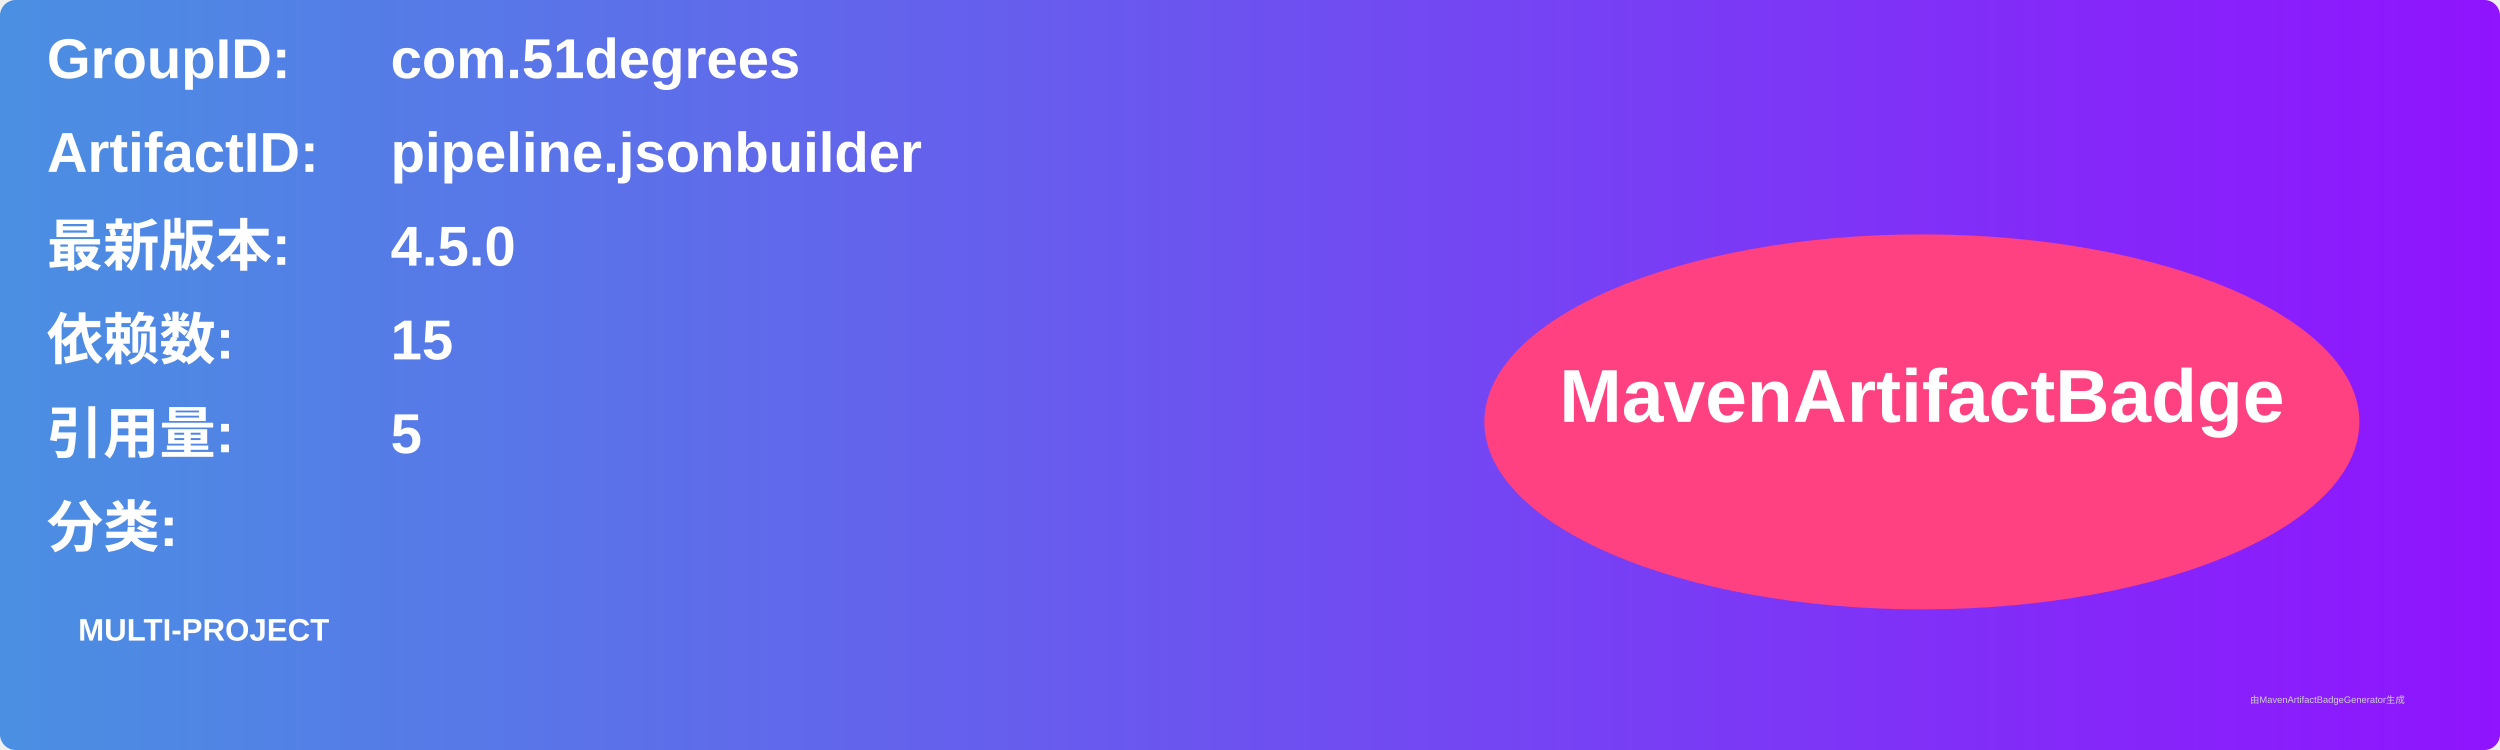
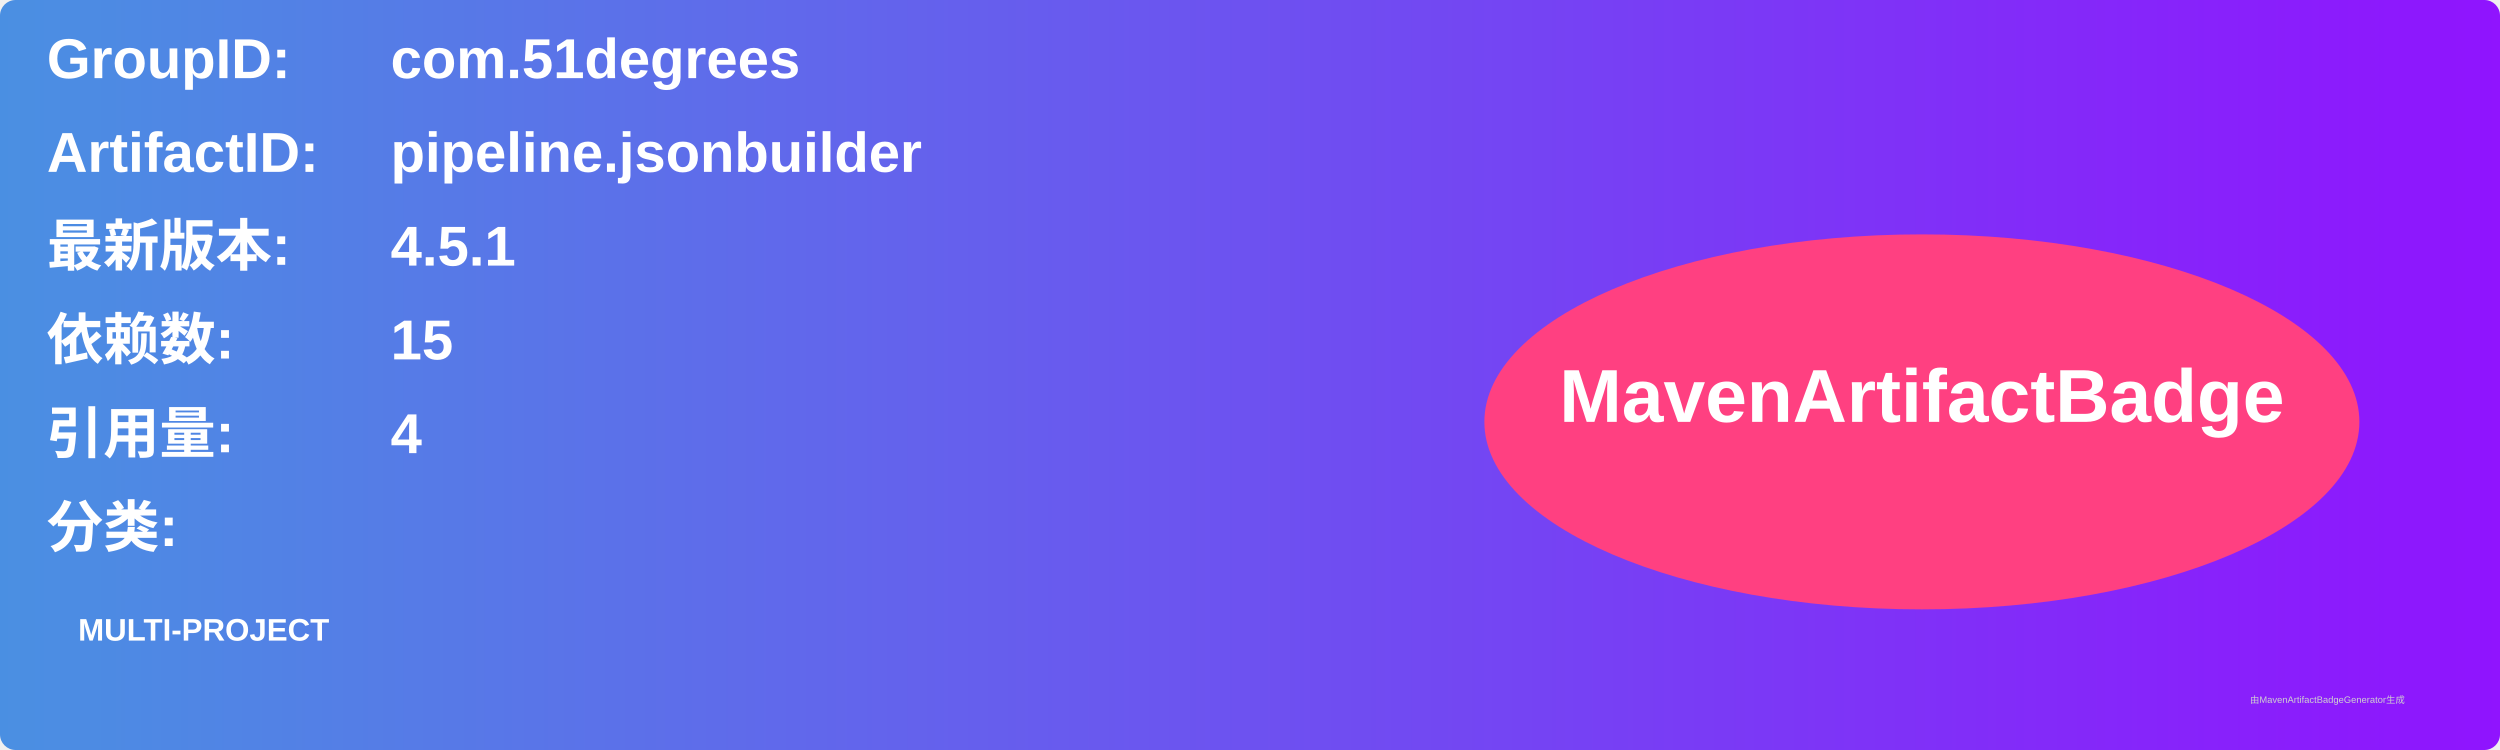
<svg xmlns="http://www.w3.org/2000/svg" width="800" height="240" viewBox="0 0 800 240">
  <linearGradient id="grad" x1="0%" y1="0%" x2="100%" y2="0%">
    <stop offset="0%" stop-color="#4a90e2" />
    <stop offset="100%" stop-color="#9013fe" />
  </linearGradient>
  <rect width="100%" height="100%" rx="5" ry="5" fill="url(#grad)" />
  <g transform="translate(15, 15)">
    <text x="0" y="10" font-family="Arial" font-size="18" fill="white" font-weight="bold" width="260">GroupID:</text>
    <text x="110" y="10" font-family="Arial" font-size="18" fill="white" font-weight="bold" width="460">com.51degrees</text>
    <text x="0" y="40" font-family="Arial" font-size="18" fill="white" font-weight="bold" width="260">ArtifactID:</text>
    <text x="110" y="40" font-family="Arial" font-size="18" fill="white" font-weight="bold" width="460">pipeline.jsonbuilder</text>
    <text x="0" y="70" font-family="Arial" font-size="18" fill="white" font-weight="bold">最新版本:</text>
    <text x="110" y="70" font-family="Arial" font-size="18" fill="white" font-weight="bold">
-       <tspan font-weight="bold">4.5.0</tspan>
+       <tspan font-weight="bold">4.5.1</tspan>
    </text>
    <text x="0" y="100" font-family="Arial" font-size="18" fill="white" font-weight="bold">依赖数: </text>
    <text x="110" y="100" font-family="Arial" font-size="18" fill="white">
      <tspan font-weight="bold">15</tspan>
    </text>
    <text x="0" y="130" font-family="Arial" font-size="18" fill="white" font-weight="bold">引用量: </text>
    <text x="110" y="130" font-family="Arial" font-size="18" fill="white">
-       <tspan font-weight="bold">5</tspan>
+       <tspan font-weight="bold">4</tspan>
    </text>
    <text x="0" y="160" font-family="Arial" font-size="18" fill="white" font-weight="bold">分类:</text>
    <text x="10" y="190" font-family="Arial" font-size="10" fill="white">
      <tspan font-weight="bold">MULTI-PROJECT</tspan>
    </text>
    <ellipse cx="600" cy="120" rx="140" ry="60" fill="#ff4081" />
    <text x="600" y="120" text-anchor="middle" font-family="Arial" font-size="24" fill="white" font-weight="bold">MavenArtifactBadge</text>
  </g>
  <text x="720" y="225" font-family="Arial" font-size="3" fill="#d0d0d0">由MavenArtifactBadgeGenerator生成</text>
</svg>
